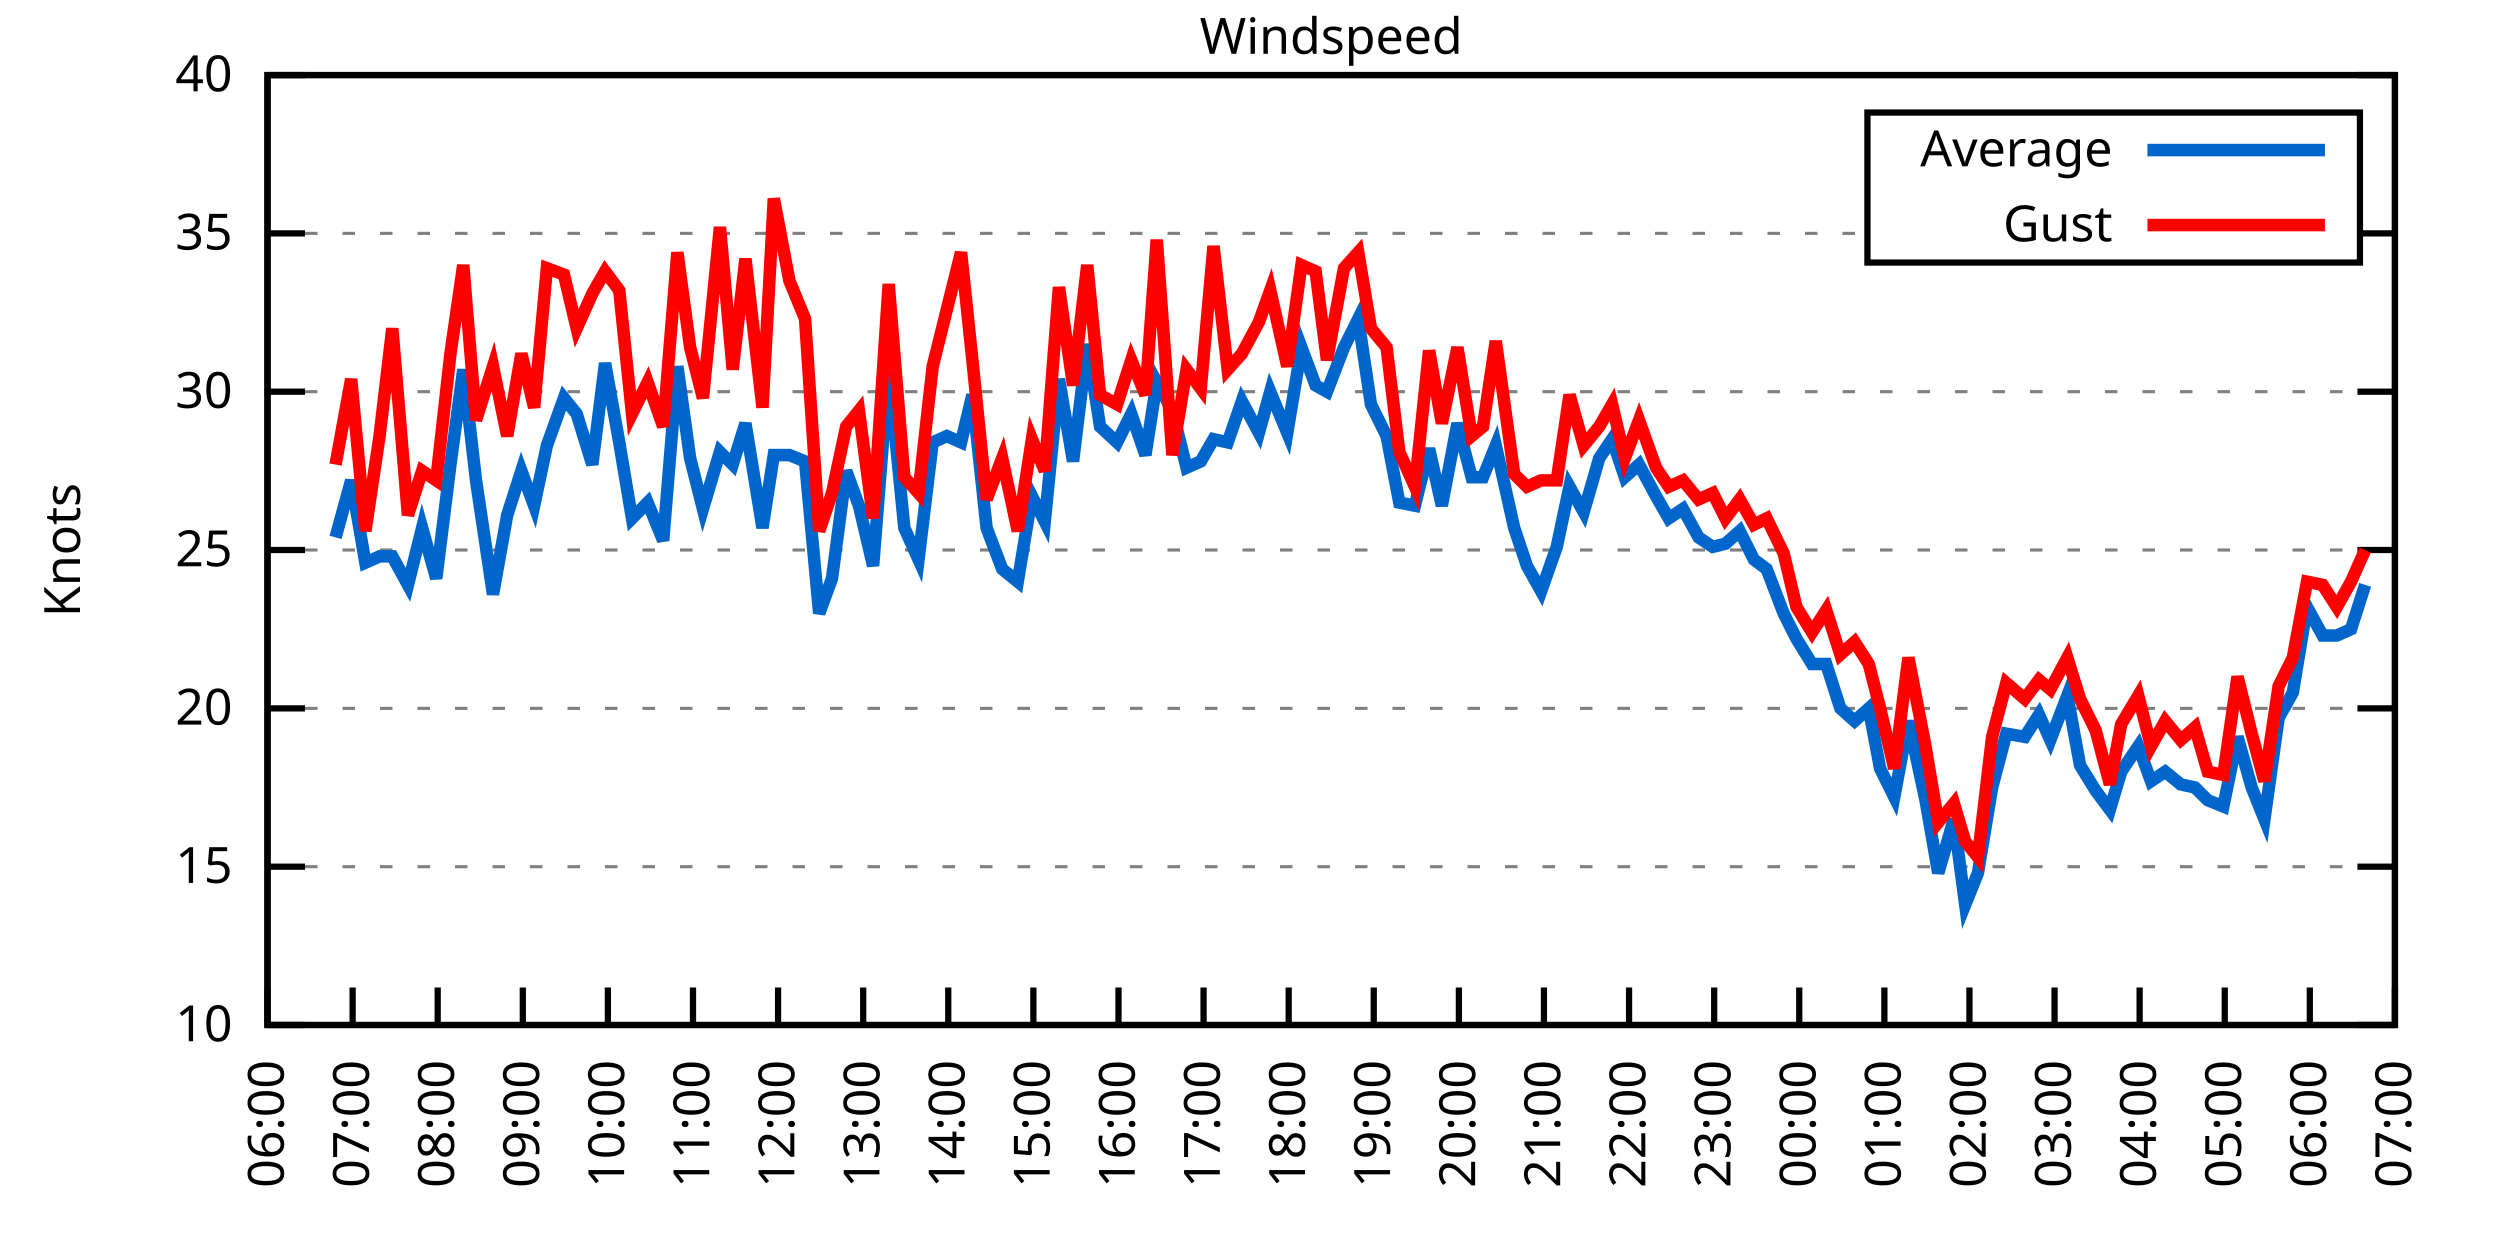
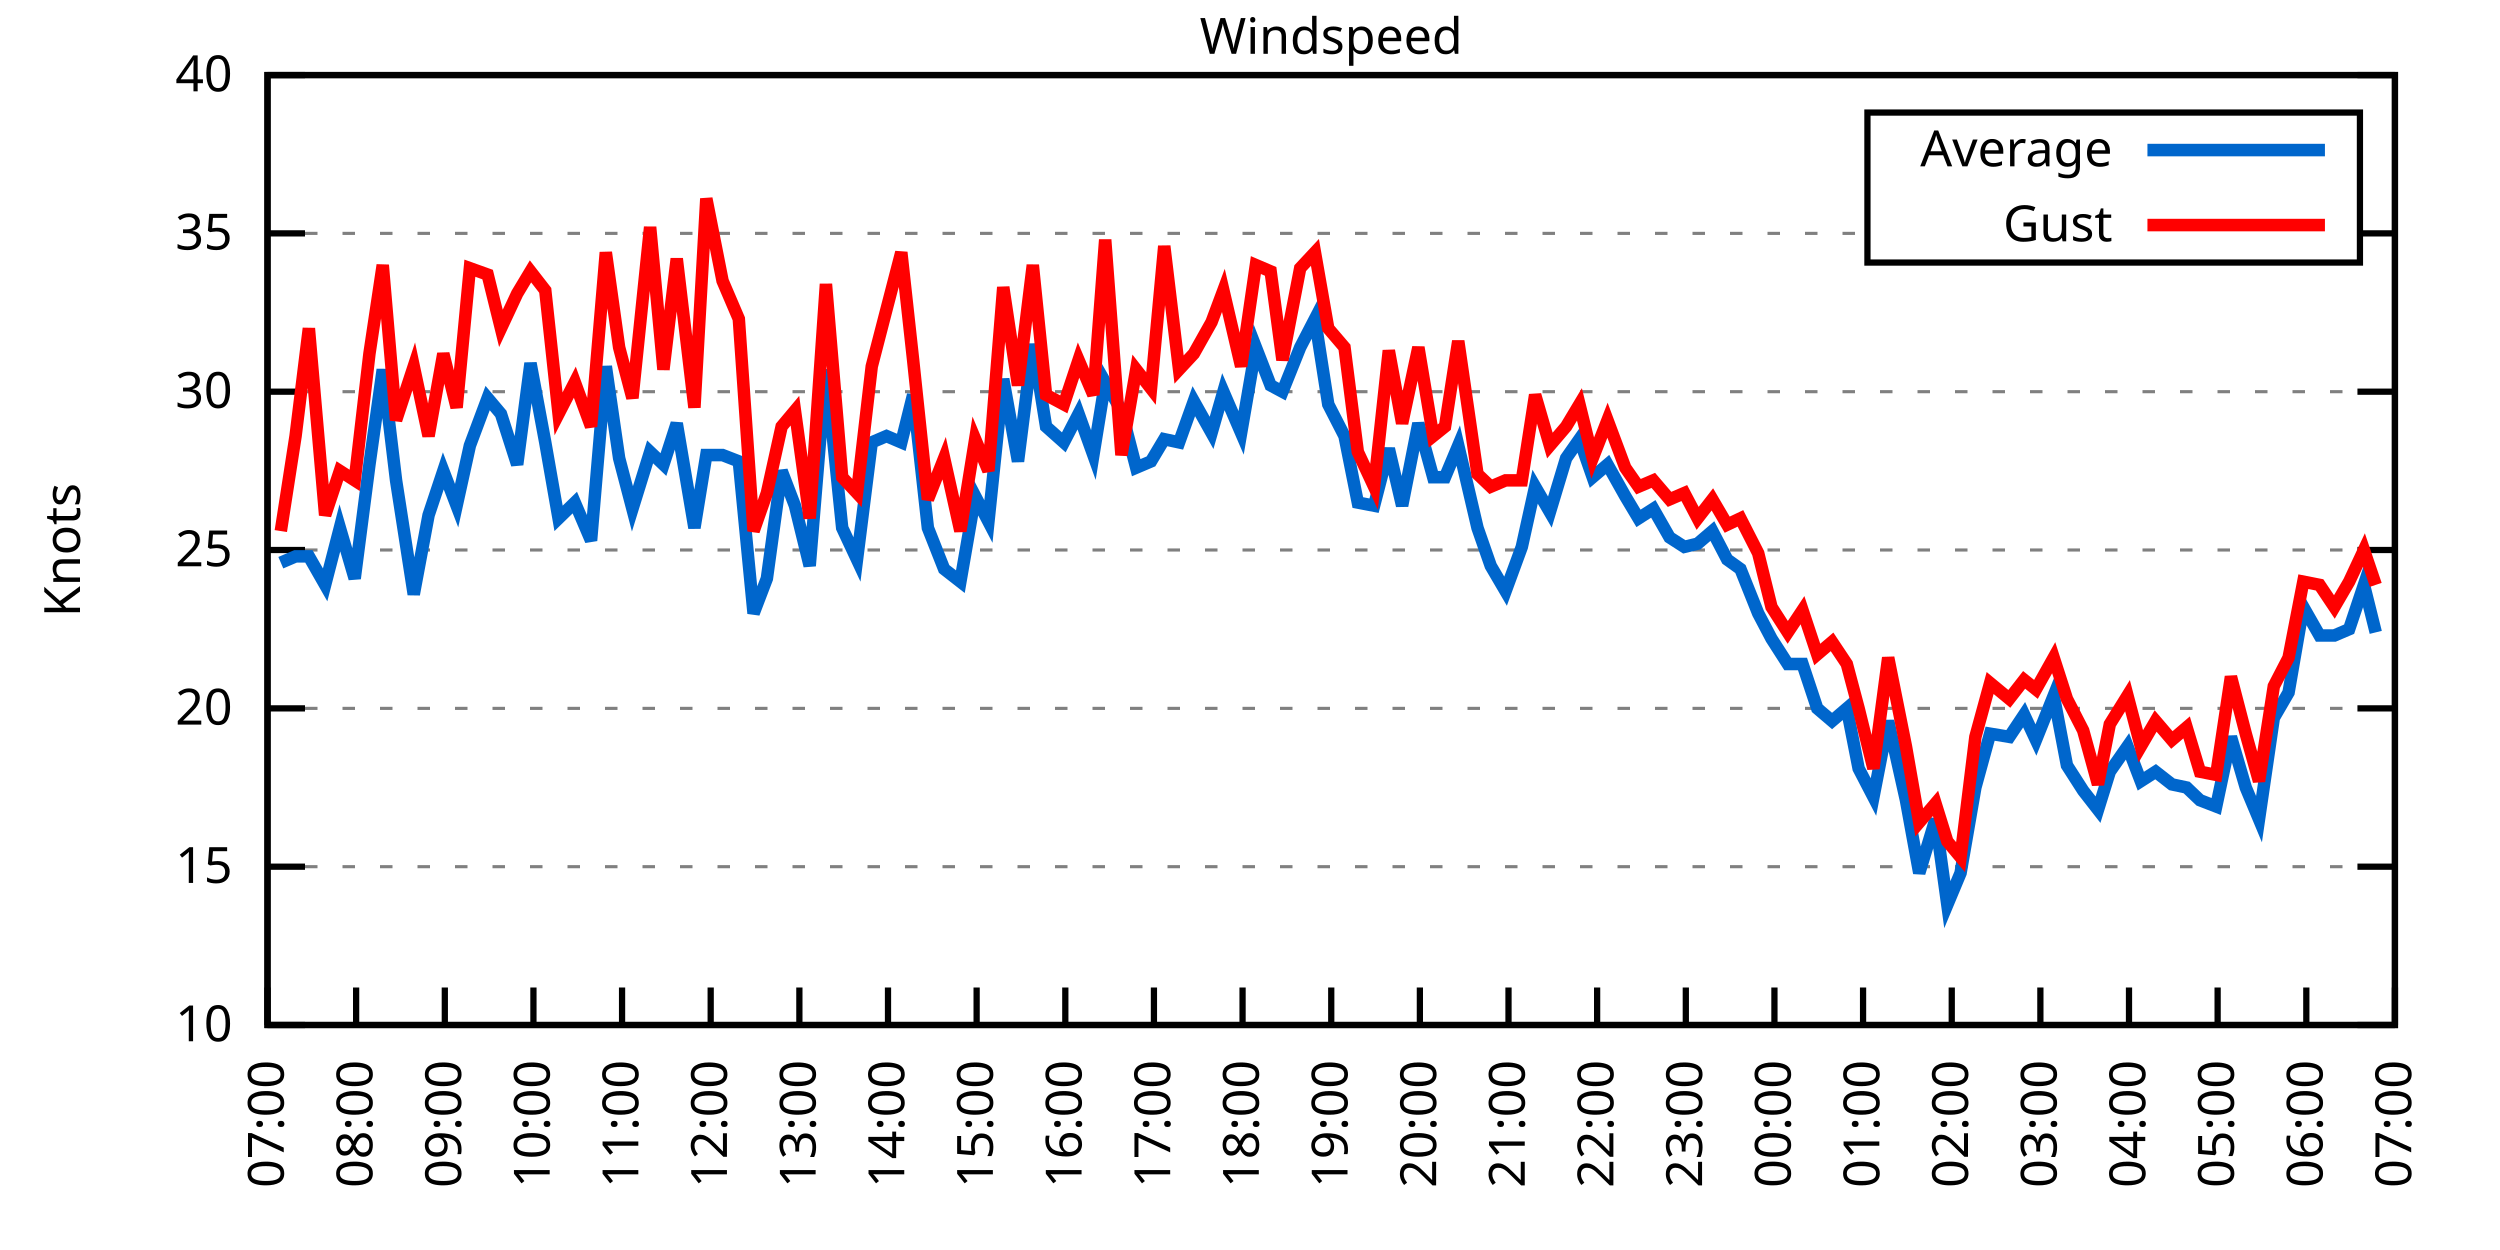
<svg xmlns="http://www.w3.org/2000/svg" xmlns:xlink="http://www.w3.org/1999/xlink" width="400" height="200" viewBox="0 0 400 200">
  <g id="gnuplot_canvas">
    <rect x="0" y="0" width="400" height="200" fill="none" />
    <defs>
      <circle id="gpDot" r="0.5" stroke-width="0.5" stroke="currentColor" />
      <path id="gpPt0" stroke-width="0.333" stroke="currentColor" d="M-1,0 h2 M0,-1 v2" />
      <path id="gpPt1" stroke-width="0.333" stroke="currentColor" d="M-1,-1 L1,1 M1,-1 L-1,1" />
      <path id="gpPt2" stroke-width="0.333" stroke="currentColor" d="M-1,0 L1,0 M0,-1 L0,1 M-1,-1 L1,1 M-1,1 L1,-1" />
      <rect id="gpPt3" stroke-width="0.333" stroke="currentColor" x="-1" y="-1" width="2" height="2" />
      <rect id="gpPt4" stroke-width="0.333" stroke="currentColor" fill="currentColor" x="-1" y="-1" width="2" height="2" />
      <circle id="gpPt5" stroke-width="0.333" stroke="currentColor" cx="0" cy="0" r="1" />
      <use xlink:href="#gpPt5" id="gpPt6" fill="currentColor" stroke="none" />
      <path id="gpPt7" stroke-width="0.333" stroke="currentColor" d="M0,-1.33 L-1.33,0.67 L1.33,0.67 z" />
      <use xlink:href="#gpPt7" id="gpPt8" fill="currentColor" stroke="none" />
      <use xlink:href="#gpPt7" id="gpPt9" stroke="currentColor" transform="rotate(180)" />
      <use xlink:href="#gpPt9" id="gpPt10" fill="currentColor" stroke="none" />
      <use xlink:href="#gpPt3" id="gpPt11" stroke="currentColor" transform="rotate(45)" />
      <use xlink:href="#gpPt11" id="gpPt12" fill="currentColor" stroke="none" />
      <path id="gpPt13" stroke-width="0.333" stroke="currentColor" d="M0,1.330 L1.265,0.411 L0.782,-1.067 L-0.782,-1.076 L-1.265,0.411 z" />
      <use xlink:href="#gpPt13" id="gpPt14" fill="currentColor" stroke="none" />
      <filter id="textbox" filterUnits="objectBoundingBox" x="0" y="0" height="1" width="1">
        <feFlood flood-color="white" flood-opacity="1" result="bgnd" />
        <feComposite in="SourceGraphic" in2="bgnd" operator="atop" />
      </filter>
      <filter id="greybox" filterUnits="objectBoundingBox" x="0" y="0" height="1" width="1">
        <feFlood flood-color="lightgrey" flood-opacity="1" result="grey" />
        <feComposite in="SourceGraphic" in2="grey" operator="atop" />
      </filter>
    </defs>
    <g fill="none" color="white" stroke="currentColor" stroke-width="1.00" stroke-linecap="butt" stroke-linejoin="miter">
</g>
    <g fill="none" color="black" stroke="currentColor" stroke-width="1.00" stroke-linecap="butt" stroke-linejoin="miter">
      <g stroke="none" shape-rendering="crispEdges">
        <polygon fill="rgb(255, 255, 255)" points="42.80,164.00 383.18,164.00 383.18,12.02 42.80,12.02 " />
      </g>
    </g>
    <g fill="none" color="black" stroke="currentColor" stroke-width="1.00" stroke-linecap="butt" stroke-linejoin="miter">
</g>
    <g fill="none" color="black" stroke="black" stroke-width="0.50" stroke-linecap="butt" stroke-linejoin="miter">
</g>
    <g fill="none" color="gray" stroke="currentColor" stroke-width="0.50" stroke-linecap="butt" stroke-linejoin="miter">
      <path stroke="gray" stroke-dasharray="2,4" class="gridline" d="M42.80,164.00 L383.19,164.00  " />
    </g>
    <g fill="none" color="gray" stroke="gray" stroke-width="1.00" stroke-linecap="butt" stroke-linejoin="miter">
</g>
    <g fill="none" color="black" stroke="currentColor" stroke-width="1.00" stroke-linecap="butt" stroke-linejoin="miter">
      <path stroke="black" d="M42.80,164.00 L48.80,164.00 M383.19,164.00 L377.19,164.00  " />
      <g transform="translate(37.20,166.60)" stroke="none" fill="black" font-family="Sans" font-size="8.00" text-anchor="end">
        <text>
          <tspan font-family="Sans"> 10</tspan>
        </text>
      </g>
    </g>
    <g fill="none" color="black" stroke="currentColor" stroke-width="1.00" stroke-linecap="butt" stroke-linejoin="miter">
</g>
    <g fill="none" color="black" stroke="black" stroke-width="0.50" stroke-linecap="butt" stroke-linejoin="miter">
</g>
    <g fill="none" color="gray" stroke="currentColor" stroke-width="0.50" stroke-linecap="butt" stroke-linejoin="miter">
      <path stroke="gray" stroke-dasharray="2,4" class="gridline" d="M42.80,138.67 L383.19,138.67  " />
    </g>
    <g fill="none" color="gray" stroke="gray" stroke-width="1.00" stroke-linecap="butt" stroke-linejoin="miter">
</g>
    <g fill="none" color="black" stroke="currentColor" stroke-width="1.00" stroke-linecap="butt" stroke-linejoin="miter">
      <path stroke="black" d="M42.80,138.67 L48.80,138.67 M383.19,138.67 L377.19,138.67  " />
      <g transform="translate(37.20,141.27)" stroke="none" fill="black" font-family="Sans" font-size="8.00" text-anchor="end">
        <text>
          <tspan font-family="Sans"> 15</tspan>
        </text>
      </g>
    </g>
    <g fill="none" color="black" stroke="currentColor" stroke-width="1.00" stroke-linecap="butt" stroke-linejoin="miter">
</g>
    <g fill="none" color="black" stroke="black" stroke-width="0.50" stroke-linecap="butt" stroke-linejoin="miter">
</g>
    <g fill="none" color="gray" stroke="currentColor" stroke-width="0.50" stroke-linecap="butt" stroke-linejoin="miter">
      <path stroke="gray" stroke-dasharray="2,4" class="gridline" d="M42.80,113.34 L383.19,113.34  " />
    </g>
    <g fill="none" color="gray" stroke="gray" stroke-width="1.00" stroke-linecap="butt" stroke-linejoin="miter">
</g>
    <g fill="none" color="black" stroke="currentColor" stroke-width="1.00" stroke-linecap="butt" stroke-linejoin="miter">
      <path stroke="black" d="M42.80,113.34 L48.80,113.34 M383.19,113.34 L377.19,113.34  " />
      <g transform="translate(37.20,115.94)" stroke="none" fill="black" font-family="Sans" font-size="8.00" text-anchor="end">
        <text>
          <tspan font-family="Sans"> 20</tspan>
        </text>
      </g>
    </g>
    <g fill="none" color="black" stroke="currentColor" stroke-width="1.00" stroke-linecap="butt" stroke-linejoin="miter">
</g>
    <g fill="none" color="black" stroke="black" stroke-width="0.50" stroke-linecap="butt" stroke-linejoin="miter">
</g>
    <g fill="none" color="gray" stroke="currentColor" stroke-width="0.50" stroke-linecap="butt" stroke-linejoin="miter">
      <path stroke="gray" stroke-dasharray="2,4" class="gridline" d="M42.80,88.00 L383.19,88.00  " />
    </g>
    <g fill="none" color="gray" stroke="gray" stroke-width="1.00" stroke-linecap="butt" stroke-linejoin="miter">
</g>
    <g fill="none" color="black" stroke="currentColor" stroke-width="1.00" stroke-linecap="butt" stroke-linejoin="miter">
      <path stroke="black" d="M42.80,88.00 L48.80,88.00 M383.19,88.00 L377.19,88.00  " />
      <g transform="translate(37.20,90.60)" stroke="none" fill="black" font-family="Sans" font-size="8.00" text-anchor="end">
        <text>
          <tspan font-family="Sans"> 25</tspan>
        </text>
      </g>
    </g>
    <g fill="none" color="black" stroke="currentColor" stroke-width="1.00" stroke-linecap="butt" stroke-linejoin="miter">
</g>
    <g fill="none" color="black" stroke="black" stroke-width="0.50" stroke-linecap="butt" stroke-linejoin="miter">
</g>
    <g fill="none" color="gray" stroke="currentColor" stroke-width="0.50" stroke-linecap="butt" stroke-linejoin="miter">
      <path stroke="gray" stroke-dasharray="2,4" class="gridline" d="M42.80,62.67 L383.19,62.67  " />
    </g>
    <g fill="none" color="gray" stroke="gray" stroke-width="1.00" stroke-linecap="butt" stroke-linejoin="miter">
</g>
    <g fill="none" color="black" stroke="currentColor" stroke-width="1.00" stroke-linecap="butt" stroke-linejoin="miter">
      <path stroke="black" d="M42.80,62.67 L48.80,62.67 M383.19,62.67 L377.19,62.67  " />
      <g transform="translate(37.20,65.27)" stroke="none" fill="black" font-family="Sans" font-size="8.00" text-anchor="end">
        <text>
          <tspan font-family="Sans"> 30</tspan>
        </text>
      </g>
    </g>
    <g fill="none" color="black" stroke="currentColor" stroke-width="1.00" stroke-linecap="butt" stroke-linejoin="miter">
</g>
    <g fill="none" color="black" stroke="black" stroke-width="0.50" stroke-linecap="butt" stroke-linejoin="miter">
</g>
    <g fill="none" color="gray" stroke="currentColor" stroke-width="0.50" stroke-linecap="butt" stroke-linejoin="miter">
      <path stroke="gray" stroke-dasharray="2,4" class="gridline" d="M42.80,37.34 L298.79,37.34 M377.59,37.34 L383.19,37.34  " />
    </g>
    <g fill="none" color="gray" stroke="gray" stroke-width="1.00" stroke-linecap="butt" stroke-linejoin="miter">
</g>
    <g fill="none" color="black" stroke="currentColor" stroke-width="1.00" stroke-linecap="butt" stroke-linejoin="miter">
      <path stroke="black" d="M42.80,37.34 L48.80,37.34 M383.19,37.34 L377.19,37.34  " />
      <g transform="translate(37.20,39.94)" stroke="none" fill="black" font-family="Sans" font-size="8.00" text-anchor="end">
        <text>
          <tspan font-family="Sans"> 35</tspan>
        </text>
      </g>
    </g>
    <g fill="none" color="black" stroke="currentColor" stroke-width="1.00" stroke-linecap="butt" stroke-linejoin="miter">
</g>
    <g fill="none" color="black" stroke="black" stroke-width="0.50" stroke-linecap="butt" stroke-linejoin="miter">
</g>
    <g fill="none" color="gray" stroke="currentColor" stroke-width="0.50" stroke-linecap="butt" stroke-linejoin="miter">
      <path stroke="gray" stroke-dasharray="2,4" class="gridline" d="M42.80,12.01 L383.19,12.01  " />
    </g>
    <g fill="none" color="gray" stroke="gray" stroke-width="1.00" stroke-linecap="butt" stroke-linejoin="miter">
</g>
    <g fill="none" color="black" stroke="currentColor" stroke-width="1.00" stroke-linecap="butt" stroke-linejoin="miter">
      <path stroke="black" d="M42.80,12.01 L48.80,12.01 M383.19,12.01 L377.19,12.01  " />
      <g transform="translate(37.20,14.61)" stroke="none" fill="black" font-family="Sans" font-size="8.00" text-anchor="end">
        <text>
          <tspan font-family="Sans"> 40</tspan>
        </text>
      </g>
    </g>
    <g fill="none" color="black" stroke="currentColor" stroke-width="1.00" stroke-linecap="butt" stroke-linejoin="miter">
      <path stroke="black" d="M42.80,164.00 L42.80,158.00  " />
      <g transform="translate(45.40,169.60) rotate(270.00)" stroke="none" fill="black" font-family="Sans" font-size="8.00" text-anchor="end">
        <text>
-           <tspan font-family="Sans">06:00</tspan>
-         </text>
-       </g>
-     </g>
-     <g fill="none" color="black" stroke="currentColor" stroke-width="1.00" stroke-linecap="butt" stroke-linejoin="miter">
-       <path stroke="black" d="M56.42,164.00 L56.42,158.00  " />
-       <g transform="translate(59.02,169.60) rotate(270.00)" stroke="none" fill="black" font-family="Sans" font-size="8.00" text-anchor="end">
-         <text>
          <tspan font-family="Sans">07:00</tspan>
        </text>
      </g>
    </g>
    <g fill="none" color="black" stroke="currentColor" stroke-width="1.00" stroke-linecap="butt" stroke-linejoin="miter">
-       <path stroke="black" d="M70.03,164.00 L70.03,158.00  " />
-       <g transform="translate(72.63,169.60) rotate(270.00)" stroke="none" fill="black" font-family="Sans" font-size="8.00" text-anchor="end">
+       <path stroke="black" d="M56.98,164.00 L56.98,158.00  " />
+       <g transform="translate(59.58,169.60) rotate(270.00)" stroke="none" fill="black" font-family="Sans" font-size="8.00" text-anchor="end">
        <text>
          <tspan font-family="Sans">08:00</tspan>
        </text>
      </g>
    </g>
    <g fill="none" color="black" stroke="currentColor" stroke-width="1.00" stroke-linecap="butt" stroke-linejoin="miter">
-       <path stroke="black" d="M83.65,164.00 L83.65,158.00  " />
-       <g transform="translate(86.25,169.60) rotate(270.00)" stroke="none" fill="black" font-family="Sans" font-size="8.00" text-anchor="end">
+       <path stroke="black" d="M71.17,164.00 L71.17,158.00  " />
+       <g transform="translate(73.77,169.60) rotate(270.00)" stroke="none" fill="black" font-family="Sans" font-size="8.00" text-anchor="end">
        <text>
          <tspan font-family="Sans">09:00</tspan>
        </text>
      </g>
    </g>
    <g fill="none" color="black" stroke="currentColor" stroke-width="1.00" stroke-linecap="butt" stroke-linejoin="miter">
-       <path stroke="black" d="M97.26,164.00 L97.26,158.00  " />
-       <g transform="translate(99.86,169.60) rotate(270.00)" stroke="none" fill="black" font-family="Sans" font-size="8.00" text-anchor="end">
+       <path stroke="black" d="M85.35,164.00 L85.35,158.00  " />
+       <g transform="translate(87.95,169.60) rotate(270.00)" stroke="none" fill="black" font-family="Sans" font-size="8.00" text-anchor="end">
        <text>
          <tspan font-family="Sans">10:00</tspan>
        </text>
      </g>
    </g>
    <g fill="none" color="black" stroke="currentColor" stroke-width="1.00" stroke-linecap="butt" stroke-linejoin="miter">
-       <path stroke="black" d="M110.88,164.00 L110.88,158.00  " />
-       <g transform="translate(113.48,169.60) rotate(270.00)" stroke="none" fill="black" font-family="Sans" font-size="8.00" text-anchor="end">
+       <path stroke="black" d="M99.53,164.00 L99.53,158.00  " />
+       <g transform="translate(102.13,169.60) rotate(270.00)" stroke="none" fill="black" font-family="Sans" font-size="8.00" text-anchor="end">
        <text>
          <tspan font-family="Sans">11:00</tspan>
        </text>
      </g>
    </g>
    <g fill="none" color="black" stroke="currentColor" stroke-width="1.00" stroke-linecap="butt" stroke-linejoin="miter">
-       <path stroke="black" d="M124.49,164.00 L124.49,158.00  " />
-       <g transform="translate(127.09,169.60) rotate(270.00)" stroke="none" fill="black" font-family="Sans" font-size="8.00" text-anchor="end">
+       <path stroke="black" d="M113.71,164.00 L113.71,158.00  " />
+       <g transform="translate(116.31,169.60) rotate(270.00)" stroke="none" fill="black" font-family="Sans" font-size="8.00" text-anchor="end">
        <text>
          <tspan font-family="Sans">12:00</tspan>
        </text>
      </g>
    </g>
    <g fill="none" color="black" stroke="currentColor" stroke-width="1.00" stroke-linecap="butt" stroke-linejoin="miter">
-       <path stroke="black" d="M138.11,164.00 L138.11,158.00  " />
-       <g transform="translate(140.71,169.60) rotate(270.00)" stroke="none" fill="black" font-family="Sans" font-size="8.00" text-anchor="end">
+       <path stroke="black" d="M127.90,164.00 L127.90,158.00  " />
+       <g transform="translate(130.50,169.60) rotate(270.00)" stroke="none" fill="black" font-family="Sans" font-size="8.00" text-anchor="end">
        <text>
          <tspan font-family="Sans">13:00</tspan>
        </text>
      </g>
    </g>
    <g fill="none" color="black" stroke="currentColor" stroke-width="1.00" stroke-linecap="butt" stroke-linejoin="miter">
-       <path stroke="black" d="M151.72,164.00 L151.72,158.00  " />
-       <g transform="translate(154.32,169.60) rotate(270.00)" stroke="none" fill="black" font-family="Sans" font-size="8.00" text-anchor="end">
+       <path stroke="black" d="M142.08,164.00 L142.08,158.00  " />
+       <g transform="translate(144.68,169.60) rotate(270.00)" stroke="none" fill="black" font-family="Sans" font-size="8.00" text-anchor="end">
        <text>
          <tspan font-family="Sans">14:00</tspan>
        </text>
      </g>
    </g>
    <g fill="none" color="black" stroke="currentColor" stroke-width="1.00" stroke-linecap="butt" stroke-linejoin="miter">
-       <path stroke="black" d="M165.34,164.00 L165.34,158.00  " />
-       <g transform="translate(167.94,169.60) rotate(270.00)" stroke="none" fill="black" font-family="Sans" font-size="8.00" text-anchor="end">
+       <path stroke="black" d="M156.26,164.00 L156.26,158.00  " />
+       <g transform="translate(158.86,169.60) rotate(270.00)" stroke="none" fill="black" font-family="Sans" font-size="8.00" text-anchor="end">
        <text>
          <tspan font-family="Sans">15:00</tspan>
        </text>
      </g>
    </g>
    <g fill="none" color="black" stroke="currentColor" stroke-width="1.00" stroke-linecap="butt" stroke-linejoin="miter">
-       <path stroke="black" d="M178.96,164.00 L178.96,158.00  " />
-       <g transform="translate(181.56,169.60) rotate(270.00)" stroke="none" fill="black" font-family="Sans" font-size="8.00" text-anchor="end">
+       <path stroke="black" d="M170.45,164.00 L170.45,158.00  " />
+       <g transform="translate(173.05,169.60) rotate(270.00)" stroke="none" fill="black" font-family="Sans" font-size="8.00" text-anchor="end">
        <text>
          <tspan font-family="Sans">16:00</tspan>
        </text>
      </g>
    </g>
    <g fill="none" color="black" stroke="currentColor" stroke-width="1.00" stroke-linecap="butt" stroke-linejoin="miter">
-       <path stroke="black" d="M192.57,164.00 L192.57,158.00  " />
-       <g transform="translate(195.17,169.60) rotate(270.00)" stroke="none" fill="black" font-family="Sans" font-size="8.00" text-anchor="end">
+       <path stroke="black" d="M184.63,164.00 L184.63,158.00  " />
+       <g transform="translate(187.23,169.60) rotate(270.00)" stroke="none" fill="black" font-family="Sans" font-size="8.00" text-anchor="end">
        <text>
          <tspan font-family="Sans">17:00</tspan>
        </text>
      </g>
    </g>
    <g fill="none" color="black" stroke="currentColor" stroke-width="1.00" stroke-linecap="butt" stroke-linejoin="miter">
-       <path stroke="black" d="M206.19,164.00 L206.19,158.00  " />
-       <g transform="translate(208.79,169.60) rotate(270.00)" stroke="none" fill="black" font-family="Sans" font-size="8.00" text-anchor="end">
+       <path stroke="black" d="M198.81,164.00 L198.81,158.00  " />
+       <g transform="translate(201.41,169.60) rotate(270.00)" stroke="none" fill="black" font-family="Sans" font-size="8.00" text-anchor="end">
        <text>
          <tspan font-family="Sans">18:00</tspan>
        </text>
      </g>
    </g>
    <g fill="none" color="black" stroke="currentColor" stroke-width="1.00" stroke-linecap="butt" stroke-linejoin="miter">
-       <path stroke="black" d="M219.80,164.00 L219.80,158.00  " />
-       <g transform="translate(222.40,169.60) rotate(270.00)" stroke="none" fill="black" font-family="Sans" font-size="8.00" text-anchor="end">
+       <path stroke="black" d="M213.00,164.00 L213.00,158.00  " />
+       <g transform="translate(215.60,169.60) rotate(270.00)" stroke="none" fill="black" font-family="Sans" font-size="8.00" text-anchor="end">
        <text>
          <tspan font-family="Sans">19:00</tspan>
        </text>
      </g>
    </g>
    <g fill="none" color="black" stroke="currentColor" stroke-width="1.00" stroke-linecap="butt" stroke-linejoin="miter">
-       <path stroke="black" d="M233.42,164.00 L233.42,158.00  " />
-       <g transform="translate(236.02,169.60) rotate(270.00)" stroke="none" fill="black" font-family="Sans" font-size="8.00" text-anchor="end">
+       <path stroke="black" d="M227.18,164.00 L227.18,158.00  " />
+       <g transform="translate(229.78,169.60) rotate(270.00)" stroke="none" fill="black" font-family="Sans" font-size="8.00" text-anchor="end">
        <text>
          <tspan font-family="Sans">20:00</tspan>
        </text>
      </g>
    </g>
    <g fill="none" color="black" stroke="currentColor" stroke-width="1.00" stroke-linecap="butt" stroke-linejoin="miter">
-       <path stroke="black" d="M247.03,164.00 L247.03,158.00  " />
-       <g transform="translate(249.63,169.60) rotate(270.00)" stroke="none" fill="black" font-family="Sans" font-size="8.00" text-anchor="end">
+       <path stroke="black" d="M241.36,164.00 L241.36,158.00  " />
+       <g transform="translate(243.96,169.60) rotate(270.00)" stroke="none" fill="black" font-family="Sans" font-size="8.00" text-anchor="end">
        <text>
          <tspan font-family="Sans">21:00</tspan>
        </text>
      </g>
    </g>
    <g fill="none" color="black" stroke="currentColor" stroke-width="1.00" stroke-linecap="butt" stroke-linejoin="miter">
-       <path stroke="black" d="M260.65,164.00 L260.65,158.00  " />
-       <g transform="translate(263.25,169.60) rotate(270.00)" stroke="none" fill="black" font-family="Sans" font-size="8.00" text-anchor="end">
+       <path stroke="black" d="M255.54,164.00 L255.54,158.00  " />
+       <g transform="translate(258.14,169.60) rotate(270.00)" stroke="none" fill="black" font-family="Sans" font-size="8.00" text-anchor="end">
        <text>
          <tspan font-family="Sans">22:00</tspan>
        </text>
      </g>
    </g>
    <g fill="none" color="black" stroke="currentColor" stroke-width="1.00" stroke-linecap="butt" stroke-linejoin="miter">
-       <path stroke="black" d="M274.27,164.00 L274.27,158.00  " />
-       <g transform="translate(276.87,169.60) rotate(270.00)" stroke="none" fill="black" font-family="Sans" font-size="8.00" text-anchor="end">
+       <path stroke="black" d="M269.73,164.00 L269.73,158.00  " />
+       <g transform="translate(272.33,169.60) rotate(270.00)" stroke="none" fill="black" font-family="Sans" font-size="8.00" text-anchor="end">
        <text>
          <tspan font-family="Sans">23:00</tspan>
        </text>
      </g>
    </g>
    <g fill="none" color="black" stroke="currentColor" stroke-width="1.00" stroke-linecap="butt" stroke-linejoin="miter">
-       <path stroke="black" d="M287.88,164.00 L287.88,158.00  " />
-       <g transform="translate(290.48,169.60) rotate(270.00)" stroke="none" fill="black" font-family="Sans" font-size="8.00" text-anchor="end">
+       <path stroke="black" d="M283.91,164.00 L283.91,158.00  " />
+       <g transform="translate(286.51,169.60) rotate(270.00)" stroke="none" fill="black" font-family="Sans" font-size="8.00" text-anchor="end">
        <text>
          <tspan font-family="Sans">00:00</tspan>
        </text>
      </g>
    </g>
    <g fill="none" color="black" stroke="currentColor" stroke-width="1.00" stroke-linecap="butt" stroke-linejoin="miter">
-       <path stroke="black" d="M301.50,164.00 L301.50,158.00  " />
-       <g transform="translate(304.10,169.60) rotate(270.00)" stroke="none" fill="black" font-family="Sans" font-size="8.00" text-anchor="end">
+       <path stroke="black" d="M298.09,164.00 L298.09,158.00  " />
+       <g transform="translate(300.69,169.60) rotate(270.00)" stroke="none" fill="black" font-family="Sans" font-size="8.00" text-anchor="end">
        <text>
          <tspan font-family="Sans">01:00</tspan>
        </text>
      </g>
    </g>
    <g fill="none" color="black" stroke="currentColor" stroke-width="1.00" stroke-linecap="butt" stroke-linejoin="miter">
-       <path stroke="black" d="M315.11,164.00 L315.11,158.00  " />
-       <g transform="translate(317.71,169.60) rotate(270.00)" stroke="none" fill="black" font-family="Sans" font-size="8.00" text-anchor="end">
+       <path stroke="black" d="M312.28,164.00 L312.28,158.00  " />
+       <g transform="translate(314.88,169.60) rotate(270.00)" stroke="none" fill="black" font-family="Sans" font-size="8.00" text-anchor="end">
        <text>
          <tspan font-family="Sans">02:00</tspan>
        </text>
      </g>
    </g>
    <g fill="none" color="black" stroke="currentColor" stroke-width="1.00" stroke-linecap="butt" stroke-linejoin="miter">
-       <path stroke="black" d="M328.73,164.00 L328.73,158.00  " />
-       <g transform="translate(331.33,169.60) rotate(270.00)" stroke="none" fill="black" font-family="Sans" font-size="8.00" text-anchor="end">
+       <path stroke="black" d="M326.46,164.00 L326.46,158.00  " />
+       <g transform="translate(329.06,169.60) rotate(270.00)" stroke="none" fill="black" font-family="Sans" font-size="8.00" text-anchor="end">
        <text>
          <tspan font-family="Sans">03:00</tspan>
        </text>
      </g>
    </g>
    <g fill="none" color="black" stroke="currentColor" stroke-width="1.00" stroke-linecap="butt" stroke-linejoin="miter">
-       <path stroke="black" d="M342.34,164.00 L342.34,158.00  " />
-       <g transform="translate(344.94,169.60) rotate(270.00)" stroke="none" fill="black" font-family="Sans" font-size="8.00" text-anchor="end">
+       <path stroke="black" d="M340.64,164.00 L340.64,158.00  " />
+       <g transform="translate(343.24,169.60) rotate(270.00)" stroke="none" fill="black" font-family="Sans" font-size="8.00" text-anchor="end">
        <text>
          <tspan font-family="Sans">04:00</tspan>
        </text>
      </g>
    </g>
    <g fill="none" color="black" stroke="currentColor" stroke-width="1.00" stroke-linecap="butt" stroke-linejoin="miter">
-       <path stroke="black" d="M355.96,164.00 L355.96,158.00  " />
-       <g transform="translate(358.56,169.60) rotate(270.00)" stroke="none" fill="black" font-family="Sans" font-size="8.00" text-anchor="end">
+       <path stroke="black" d="M354.82,164.00 L354.82,158.00  " />
+       <g transform="translate(357.42,169.60) rotate(270.00)" stroke="none" fill="black" font-family="Sans" font-size="8.00" text-anchor="end">
        <text>
          <tspan font-family="Sans">05:00</tspan>
        </text>
      </g>
    </g>
    <g fill="none" color="black" stroke="currentColor" stroke-width="1.00" stroke-linecap="butt" stroke-linejoin="miter">
-       <path stroke="black" d="M369.57,164.00 L369.57,158.00  " />
-       <g transform="translate(372.17,169.60) rotate(270.00)" stroke="none" fill="black" font-family="Sans" font-size="8.00" text-anchor="end">
+       <path stroke="black" d="M369.01,164.00 L369.01,158.00  " />
+       <g transform="translate(371.61,169.60) rotate(270.00)" stroke="none" fill="black" font-family="Sans" font-size="8.00" text-anchor="end">
        <text>
          <tspan font-family="Sans">06:00</tspan>
        </text>
      </g>
    </g>
    <g fill="none" color="black" stroke="currentColor" stroke-width="1.00" stroke-linecap="butt" stroke-linejoin="miter">
      <path stroke="black" d="M383.19,164.00 L383.19,158.00  " />
      <g transform="translate(385.79,169.60) rotate(270.00)" stroke="none" fill="black" font-family="Sans" font-size="8.00" text-anchor="end">
        <text>
          <tspan font-family="Sans">07:00</tspan>
        </text>
      </g>
    </g>
    <g fill="none" color="black" stroke="currentColor" stroke-width="1.00" stroke-linecap="butt" stroke-linejoin="miter">
</g>
    <g fill="none" color="black" stroke="currentColor" stroke-width="1.00" stroke-linecap="butt" stroke-linejoin="miter">
      <path stroke="black" d="M42.80,12.01 L42.80,164.00 L383.19,164.00 L383.19,12.01 L42.80,12.01 Z  " />
    </g>
    <g fill="none" color="black" stroke="currentColor" stroke-width="1.00" stroke-linecap="butt" stroke-linejoin="miter">
</g>
    <g fill="none" color="black" stroke="currentColor" stroke-width="1.00" stroke-linecap="butt" stroke-linejoin="miter">
      <path stroke="black" d="M298.79,42.01 L298.79,18.01 L377.59,18.01 L377.59,42.01 L298.79,42.01 Z  " />
    </g>
    <g id="Windspeed_plot_1">
      <g fill="none" color="white" stroke="black" stroke-width="2.00" stroke-linecap="butt" stroke-linejoin="miter">
</g>
      <g fill="none" color="black" stroke="currentColor" stroke-width="2.00" stroke-linecap="butt" stroke-linejoin="miter">
        <g transform="translate(337.99,26.61)" stroke="none" fill="black" font-family="Sans" font-size="8.00" text-anchor="end">
          <text>
            <tspan font-family="Sans">Average</tspan>
          </text>
        </g>
      </g>
      <g fill="none" color="black" stroke="currentColor" stroke-width="2.00" stroke-linecap="butt" stroke-linejoin="miter">
-         <path stroke="rgb(  0, 102, 204)" d="M343.59,24.01 L371.99,24.01 M53.69,85.98 L56.19,76.86 L58.46,90.03 L60.73,89.02 L62.77,89.02 L65.27,93.58   L67.54,84.46 L69.80,92.56 L72.07,74.33 L74.12,59.13 L76.16,76.86 L78.88,95.10 L81.15,82.43 L83.42,75.34   L85.46,80.91 L87.50,71.29 L90.23,63.69 L92.27,66.22 L94.77,74.33 L96.81,58.11 L99.08,70.78 L101.12,82.94   L103.62,80.41 L106.11,86.49 L108.38,58.62 L110.42,73.31 L112.47,81.42 L115.19,72.30 L117.23,74.33 L119.27,67.74   L122.00,84.46 L123.81,72.81 L126.31,72.81 L128.81,73.82 L131.07,98.14 L133.12,92.56 L135.39,75.34 L137.43,80.91   L139.70,90.54 L142.19,59.13 L144.69,84.46 L146.96,89.52 L149.23,70.78 L151.50,69.77 L153.77,70.78 L155.58,63.18   L157.85,84.46 L160.35,91.04 L162.84,93.07 L165.11,79.39 L167.16,83.45 L169.43,60.65 L171.69,73.82 L173.96,55.07   L176.01,68.25 L178.73,70.78 L181.00,66.22 L183.27,72.81 L185.08,61.15 L187.58,65.71 L189.85,74.83 L192.12,73.82   L194.16,70.27 L196.43,70.78 L198.70,64.19 L201.42,69.26 L203.24,62.67 L205.96,69.26 L208.23,55.58 L210.50,61.66   L212.31,62.67 L215.04,55.58 L217.31,51.02 L219.35,64.70 L221.85,69.77 L223.89,80.41 L226.38,80.91 L228.65,71.79   L230.70,80.91 L233.19,67.74 L235.46,76.35 L237.28,76.35 L239.32,71.29 L242.27,84.46 L244.31,90.54 L246.58,94.59   L249.08,87.50 L251.12,77.87 L253.39,81.93 L255.88,73.31 L257.93,70.27 L259.97,76.35 L262.24,74.33 L264.96,79.39   L267.00,82.94 L269.27,81.42 L271.77,85.98 L274.04,87.50 L276.08,86.99 L278.35,84.97 L280.62,89.52 L282.66,91.04   L285.38,98.14 L287.43,102.19 L289.92,106.24 L292.19,106.24 L294.46,113.34 L296.73,115.36 L299.00,113.34 L300.82,122.96   L303.08,127.52 L305.35,115.36 L308.08,128.03 L310.12,139.68 L312.62,131.07 L314.43,144.75 L316.47,139.68 L318.74,126.00   L321.01,117.39 L323.96,117.90 L326.23,114.35 L328.05,118.40 L330.77,111.31 L332.81,122.46 L335.31,126.51 L337.58,129.55   L339.39,123.47 L342.12,119.42 L344.16,124.99 L346.43,123.47 L348.92,125.50 L351.19,126.00 L353.24,128.03 L355.73,129.04   L358.00,117.90 L360.27,126.00 L362.31,131.07 L364.58,114.86 L366.85,110.80 L369.12,97.12 L371.62,101.68 L373.89,101.68   L376.16,100.67 L378.42,93.58  " />
+         <path stroke="rgb(  0, 102, 204)" d="M343.59,24.01 L371.99,24.01 M44.93,90.03 L47.29,89.02 L49.42,89.02 L52.02,93.58 L54.38,84.46 L56.75,92.56   L59.11,74.33 L61.24,59.13 L63.37,76.86 L66.20,95.10 L68.57,82.43 L70.93,75.34 L73.06,80.91 L75.18,71.29   L78.02,63.69 L80.15,66.22 L82.75,74.33 L84.88,58.11 L87.24,70.78 L89.37,82.94 L91.97,80.41 L94.57,86.49   L96.93,58.62 L99.06,73.31 L101.19,81.42 L104.02,72.30 L106.15,74.33 L108.28,67.74 L111.11,84.46 L113.01,72.81   L115.61,72.81 L118.21,73.82 L120.57,98.14 L122.70,92.56 L125.06,75.34 L127.19,80.91 L129.55,90.54 L132.15,59.13   L134.75,84.46 L137.12,89.52 L139.48,70.78 L141.84,69.77 L144.21,70.78 L146.10,63.18 L148.46,84.46 L151.06,91.04   L153.66,93.07 L156.03,79.39 L158.15,83.45 L160.52,60.65 L162.88,73.82 L165.25,55.07 L167.37,68.25 L170.21,70.78   L172.57,66.22 L174.94,72.81 L176.83,61.15 L179.43,65.71 L181.79,74.83 L184.16,73.82 L186.28,70.27 L188.65,70.78   L191.01,64.19 L193.85,69.26 L195.74,62.67 L198.58,69.26 L200.94,55.58 L203.30,61.66 L205.19,62.67 L208.03,55.58   L210.39,51.02 L212.52,64.70 L215.12,69.77 L217.25,80.41 L219.85,80.91 L222.21,71.79 L224.34,80.91 L226.94,67.74   L229.31,76.35 L231.20,76.35 L233.32,71.29 L236.40,84.46 L238.52,90.54 L240.89,94.59 L243.49,87.50 L245.62,77.87   L247.98,81.93 L250.58,73.31 L252.71,70.27 L254.83,76.35 L257.20,74.33 L260.04,79.39 L262.16,82.94 L264.53,81.42   L267.13,85.98 L269.49,87.50 L271.62,86.99 L273.98,84.97 L276.35,89.52 L278.47,91.04 L281.31,98.14 L283.44,102.19   L286.04,106.24 L288.40,106.24 L290.76,113.34 L293.13,115.36 L295.49,113.34 L297.38,122.96 L299.75,127.52 L302.11,115.36   L304.95,128.03 L307.08,139.68 L309.68,131.07 L311.57,144.75 L313.69,139.68 L316.06,126.00 L318.42,117.39 L321.49,117.90   L323.86,114.35 L325.75,118.40 L328.59,111.31 L330.71,122.46 L333.31,126.51 L335.68,129.55 L337.57,123.47 L340.40,119.42   L342.53,124.99 L344.90,123.47 L347.50,125.50 L349.86,126.00 L351.99,128.03 L354.59,129.04 L356.95,117.90 L359.32,126.00   L361.44,131.07 L363.81,114.86 L366.17,110.80 L368.53,97.12 L371.13,101.68 L373.50,101.68 L375.86,100.67 L378.23,93.58   L380.12,101.18  " />
      </g>
    </g>
    <g id="Windspeed_plot_2">
      <g fill="none" color="black" stroke="currentColor" stroke-width="2.00" stroke-linecap="butt" stroke-linejoin="miter">
        <g transform="translate(337.99,38.61)" stroke="none" fill="black" font-family="Sans" font-size="8.00" text-anchor="end">
          <text>
            <tspan font-family="Sans">Gust</tspan>
          </text>
        </g>
      </g>
      <g fill="none" color="black" stroke="currentColor" stroke-width="2.00" stroke-linecap="butt" stroke-linejoin="miter">
-         <path stroke="rgb(255,   0,   0)" d="M343.59,36.01 L371.99,36.01 M53.69,74.33 L56.19,60.65 L58.46,84.97 L60.73,69.77 L62.77,52.54 L65.27,82.43   L67.54,75.34 L69.80,76.86 L72.07,56.59 L74.12,42.41 L76.16,67.23 L78.88,58.62 L81.15,69.77 L83.42,56.59   L85.46,65.21 L87.50,42.91 L90.23,43.93 L92.27,52.54 L94.77,46.97 L96.81,43.42 L99.08,46.46 L101.12,66.22   L103.62,61.15 L106.11,68.25 L108.38,40.38 L110.42,55.58 L112.47,63.69 L115.19,36.33 L117.23,59.13 L119.27,41.39   L122.00,65.21 L123.81,31.77 L126.31,44.94 L128.81,51.02 L131.07,84.97 L133.12,78.89 L135.39,68.25 L137.43,65.71   L139.70,82.94 L142.19,45.45 L144.69,76.35 L146.96,78.89 L149.23,58.62 L151.50,49.50 L153.77,40.38 L155.58,57.61   L157.85,79.90 L160.35,73.31 L162.84,84.97 L165.11,70.27 L167.16,75.34 L169.43,45.95 L171.69,61.66 L173.96,42.41   L176.01,63.18 L178.73,64.70 L181.00,57.61 L183.27,63.18 L185.08,38.35 L187.58,72.81 L189.85,59.13 L192.12,62.17   L194.16,39.37 L196.43,59.13 L198.70,56.59 L201.42,51.53 L203.24,46.46 L205.96,58.62 L208.23,42.41 L210.50,43.42   L212.31,57.61 L215.04,42.91 L217.31,40.38 L219.35,52.54 L221.85,55.58 L223.89,72.30 L226.38,77.87 L228.65,56.09   L230.70,67.74 L233.19,55.58 L235.46,69.77 L237.28,68.25 L239.32,54.57 L242.27,75.85 L244.31,77.87 L246.58,76.86   L249.08,76.86 L251.12,63.18 L253.39,71.29 L255.88,68.25 L257.93,64.70 L259.97,73.31 L262.24,67.23 L264.96,74.83   L267.00,77.87 L269.27,76.86 L271.77,79.90 L274.04,78.89 L276.08,82.94 L278.35,79.90 L280.62,83.95 L282.66,82.94   L285.38,88.51 L287.43,97.12 L289.92,101.18 L292.19,97.63 L294.46,104.72 L296.73,102.70 L299.00,106.24 L300.82,113.34   L303.08,122.96 L305.35,105.23 L308.08,119.42 L310.12,131.58 L312.62,128.54 L314.43,134.62 L316.47,137.15 L318.74,117.90   L321.01,109.28 L323.96,111.82 L326.23,108.78 L328.05,110.30 L330.77,105.23 L332.81,111.82 L335.31,116.88 L337.58,125.50   L339.39,115.87 L342.12,111.31 L344.16,119.42 L346.43,115.36 L348.92,118.40 L351.19,116.38 L353.24,123.47 L355.73,123.98   L358.00,108.27 L360.27,117.39 L362.31,124.99 L364.58,109.79 L366.85,105.23 L369.12,93.07 L371.62,93.58 L373.89,97.12   L376.16,93.07 L378.42,88.00  " />
+         <path stroke="rgb(255,   0,   0)" d="M343.59,36.01 L371.99,36.01 M44.93,84.97 L47.29,69.77 L49.42,52.54 L52.02,82.43 L54.38,75.34 L56.75,76.86   L59.11,56.59 L61.24,42.41 L63.37,67.23 L66.20,58.62 L68.57,69.77 L70.93,56.59 L73.06,65.21 L75.18,42.91   L78.02,43.93 L80.15,52.54 L82.75,46.97 L84.88,43.42 L87.24,46.46 L89.37,66.22 L91.97,61.15 L94.57,68.25   L96.93,40.38 L99.06,55.58 L101.19,63.69 L104.02,36.33 L106.15,59.13 L108.28,41.39 L111.11,65.21 L113.01,31.77   L115.61,44.94 L118.21,51.02 L120.57,84.97 L122.70,78.89 L125.06,68.25 L127.19,65.71 L129.55,82.94 L132.15,45.45   L134.75,76.35 L137.12,78.89 L139.48,58.62 L141.84,49.50 L144.21,40.38 L146.10,57.61 L148.46,79.90 L151.06,73.31   L153.66,84.97 L156.03,70.27 L158.15,75.34 L160.52,45.95 L162.88,61.66 L165.25,42.41 L167.37,63.18 L170.21,64.70   L172.57,57.61 L174.94,63.18 L176.83,38.35 L179.43,72.81 L181.79,59.13 L184.16,62.17 L186.28,39.37 L188.65,59.13   L191.01,56.59 L193.85,51.53 L195.74,46.46 L198.58,58.62 L200.94,42.41 L203.30,43.42 L205.19,57.61 L208.03,42.91   L210.39,40.38 L212.52,52.54 L215.12,55.58 L217.25,72.30 L219.85,77.87 L222.21,56.09 L224.34,67.74 L226.94,55.58   L229.31,69.77 L231.20,68.25 L233.32,54.57 L236.40,75.85 L238.52,77.87 L240.89,76.86 L243.49,76.86 L245.62,63.18   L247.98,71.29 L250.58,68.25 L252.71,64.70 L254.83,73.31 L257.20,67.23 L260.04,74.83 L262.16,77.87 L264.53,76.86   L267.13,79.90 L269.49,78.89 L271.62,82.94 L273.98,79.90 L276.35,83.95 L278.47,82.94 L281.31,88.51 L283.44,97.12   L286.04,101.18 L288.40,97.63 L290.76,104.72 L293.13,102.70 L295.49,106.24 L297.38,113.34 L299.75,122.96 L302.11,105.23   L304.95,119.42 L307.08,131.58 L309.68,128.54 L311.57,134.62 L313.69,137.15 L316.06,117.90 L318.42,109.28 L321.49,111.82   L323.86,108.78 L325.75,110.30 L328.59,105.23 L330.71,111.82 L333.31,116.88 L335.68,125.50 L337.57,115.87 L340.40,111.31   L342.53,119.42 L344.90,115.36 L347.50,118.40 L349.86,116.38 L351.99,123.47 L354.59,123.98 L356.95,108.27 L359.32,117.39   L361.44,124.99 L363.81,109.79 L366.17,105.23 L368.53,93.07 L371.13,93.58 L373.50,97.12 L375.86,93.07 L378.23,88.00   L380.12,93.58  " />
      </g>
    </g>
    <g fill="none" color="black" stroke="currentColor" stroke-width="2.00" stroke-linecap="butt" stroke-linejoin="miter">
</g>
    <g fill="none" color="black" stroke="black" stroke-width="1.00" stroke-linecap="butt" stroke-linejoin="miter">
</g>
    <g fill="none" color="black" stroke="currentColor" stroke-width="1.00" stroke-linecap="butt" stroke-linejoin="miter">
      <path stroke="black" d="M42.80,12.01 L42.80,164.00 L383.19,164.00 L383.19,12.01 L42.80,12.01 Z  " />
      <g transform="translate(12.80,88.01) rotate(270.00)" stroke="none" fill="black" font-family="Sans" font-size="8.00" text-anchor="middle">
        <text>
          <tspan font-family="Sans">Knots</tspan>
        </text>
      </g>
    </g>
    <g fill="none" color="black" stroke="currentColor" stroke-width="1.00" stroke-linecap="butt" stroke-linejoin="miter">
</g>
    <g fill="none" color="black" stroke="currentColor" stroke-width="1.00" stroke-linecap="butt" stroke-linejoin="miter">
      <g transform="translate(212.99,8.61)" stroke="none" fill="black" font-family="Sans" font-size="8.00" text-anchor="middle">
        <text>
          <tspan font-family="Sans">Windspeed</tspan>
        </text>
      </g>
    </g>
    <g fill="none" color="black" stroke="currentColor" stroke-width="1.00" stroke-linecap="butt" stroke-linejoin="miter">
</g>
  </g>
</svg>
